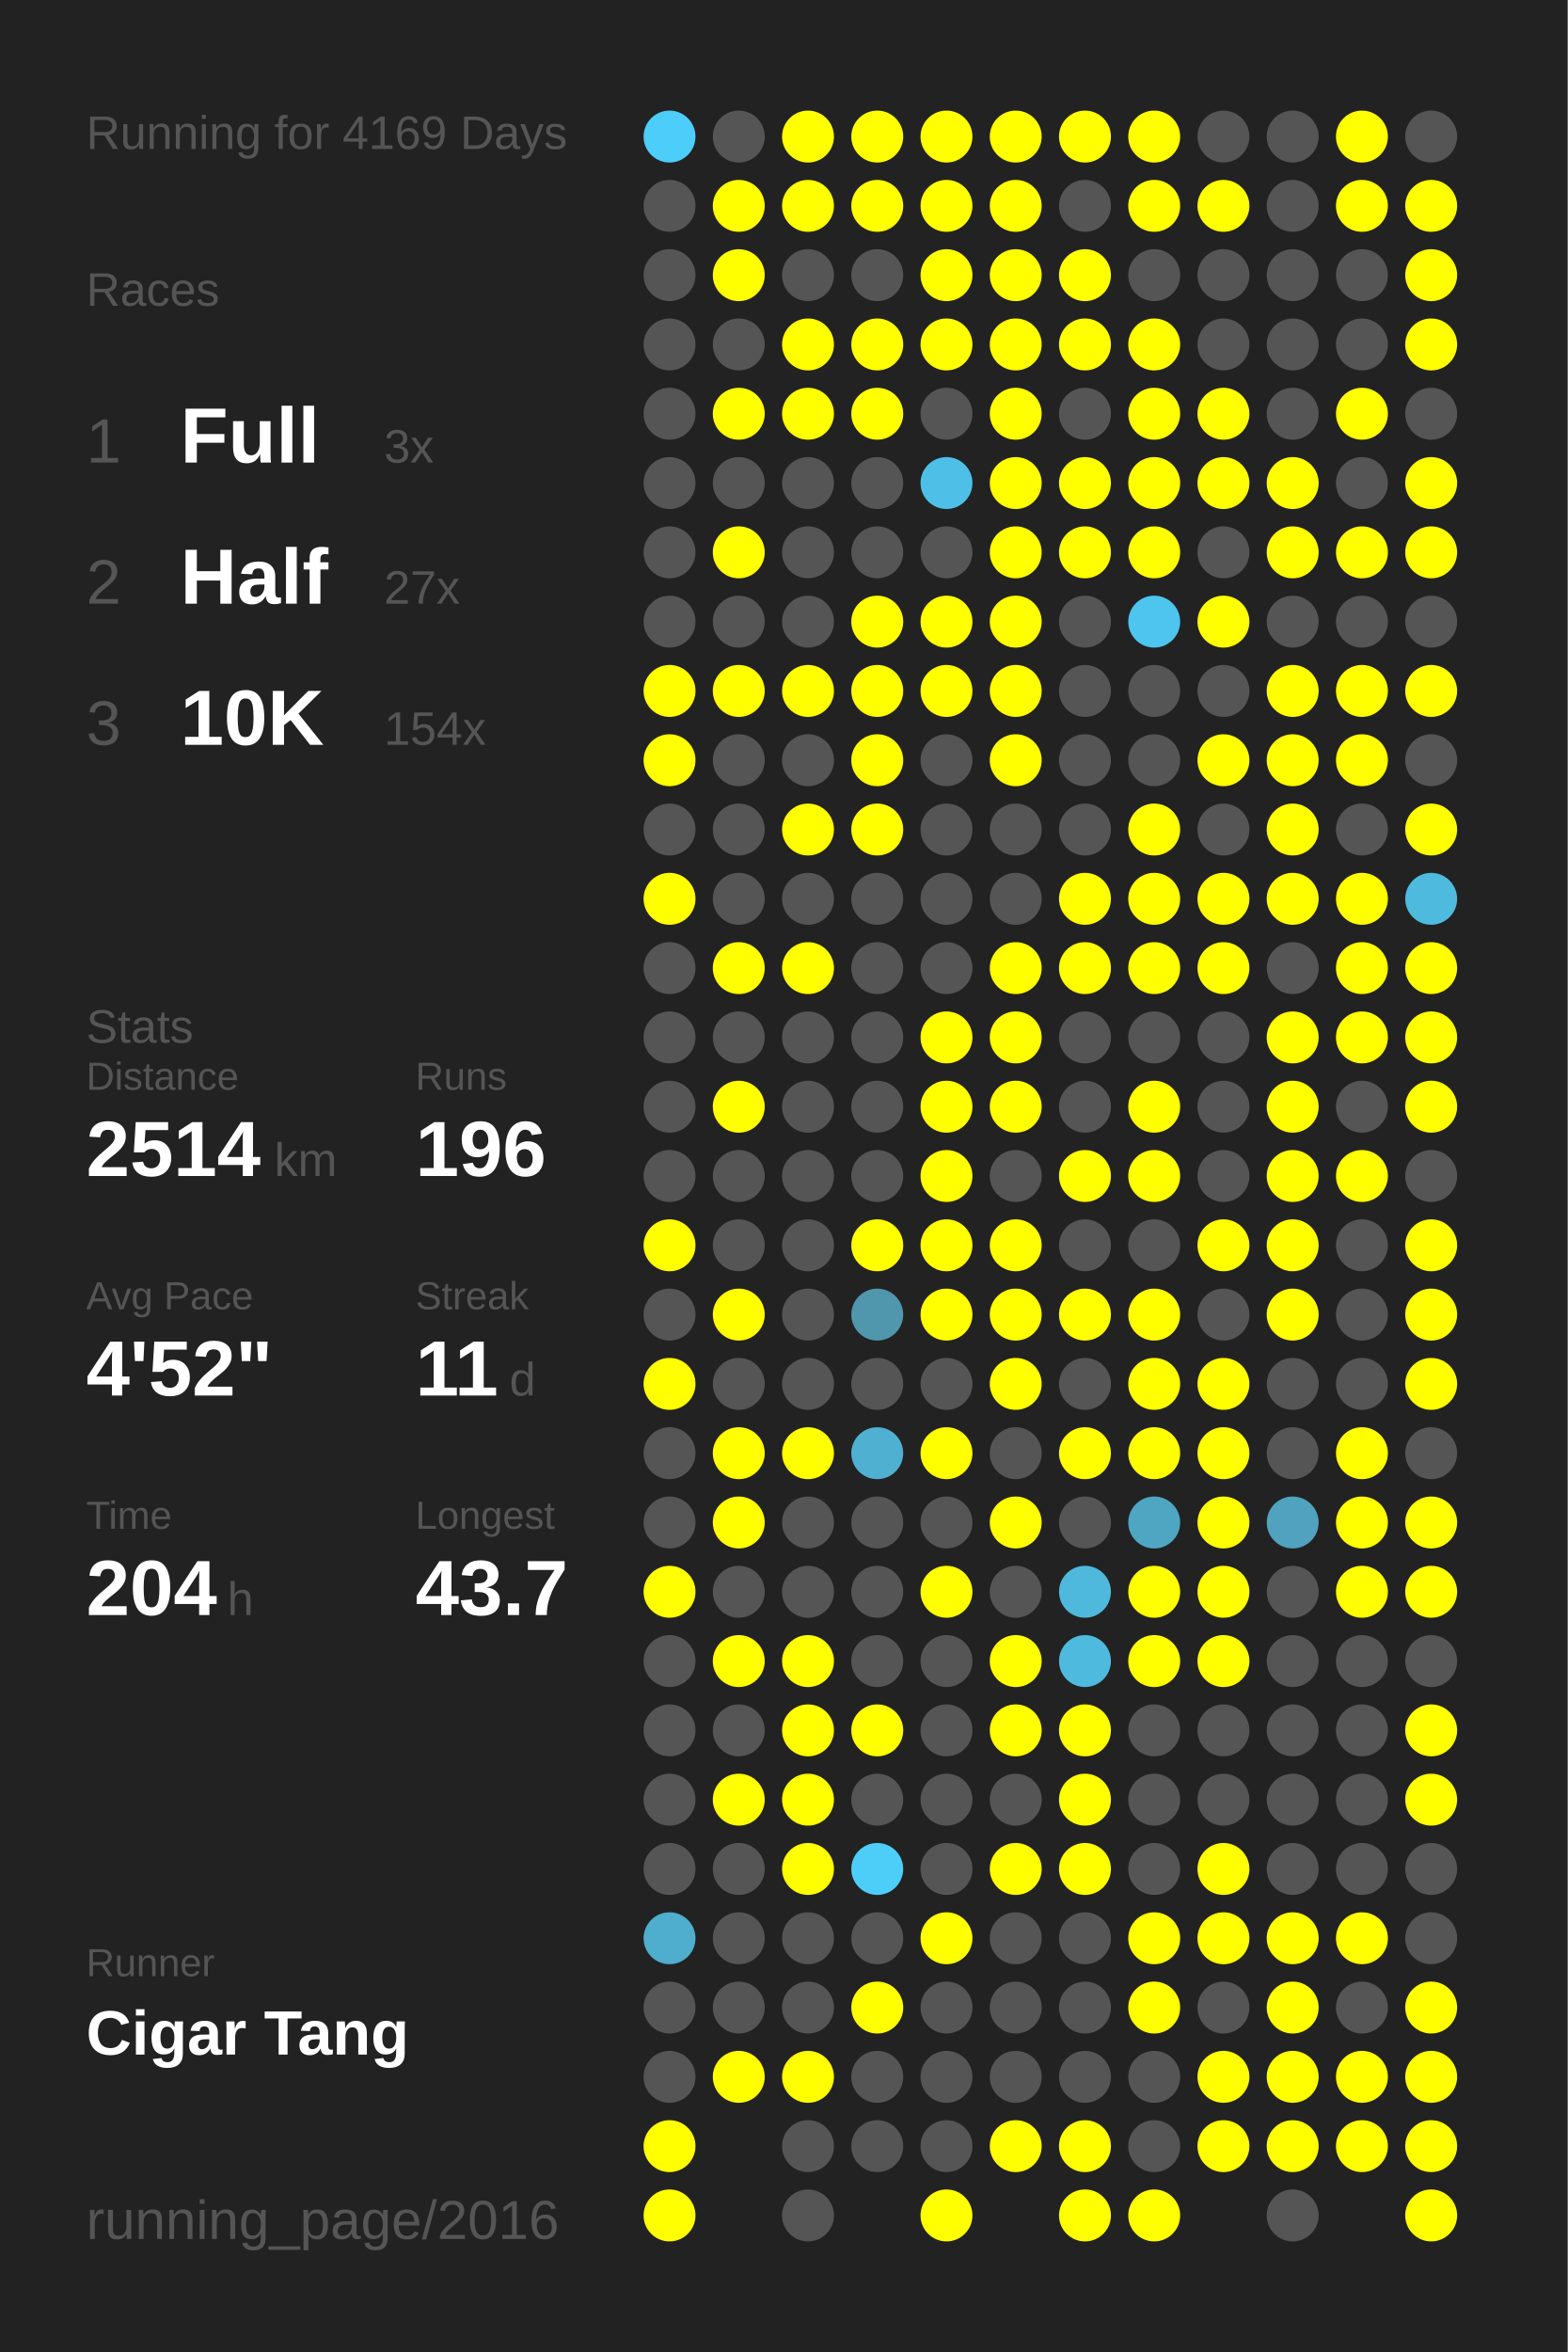
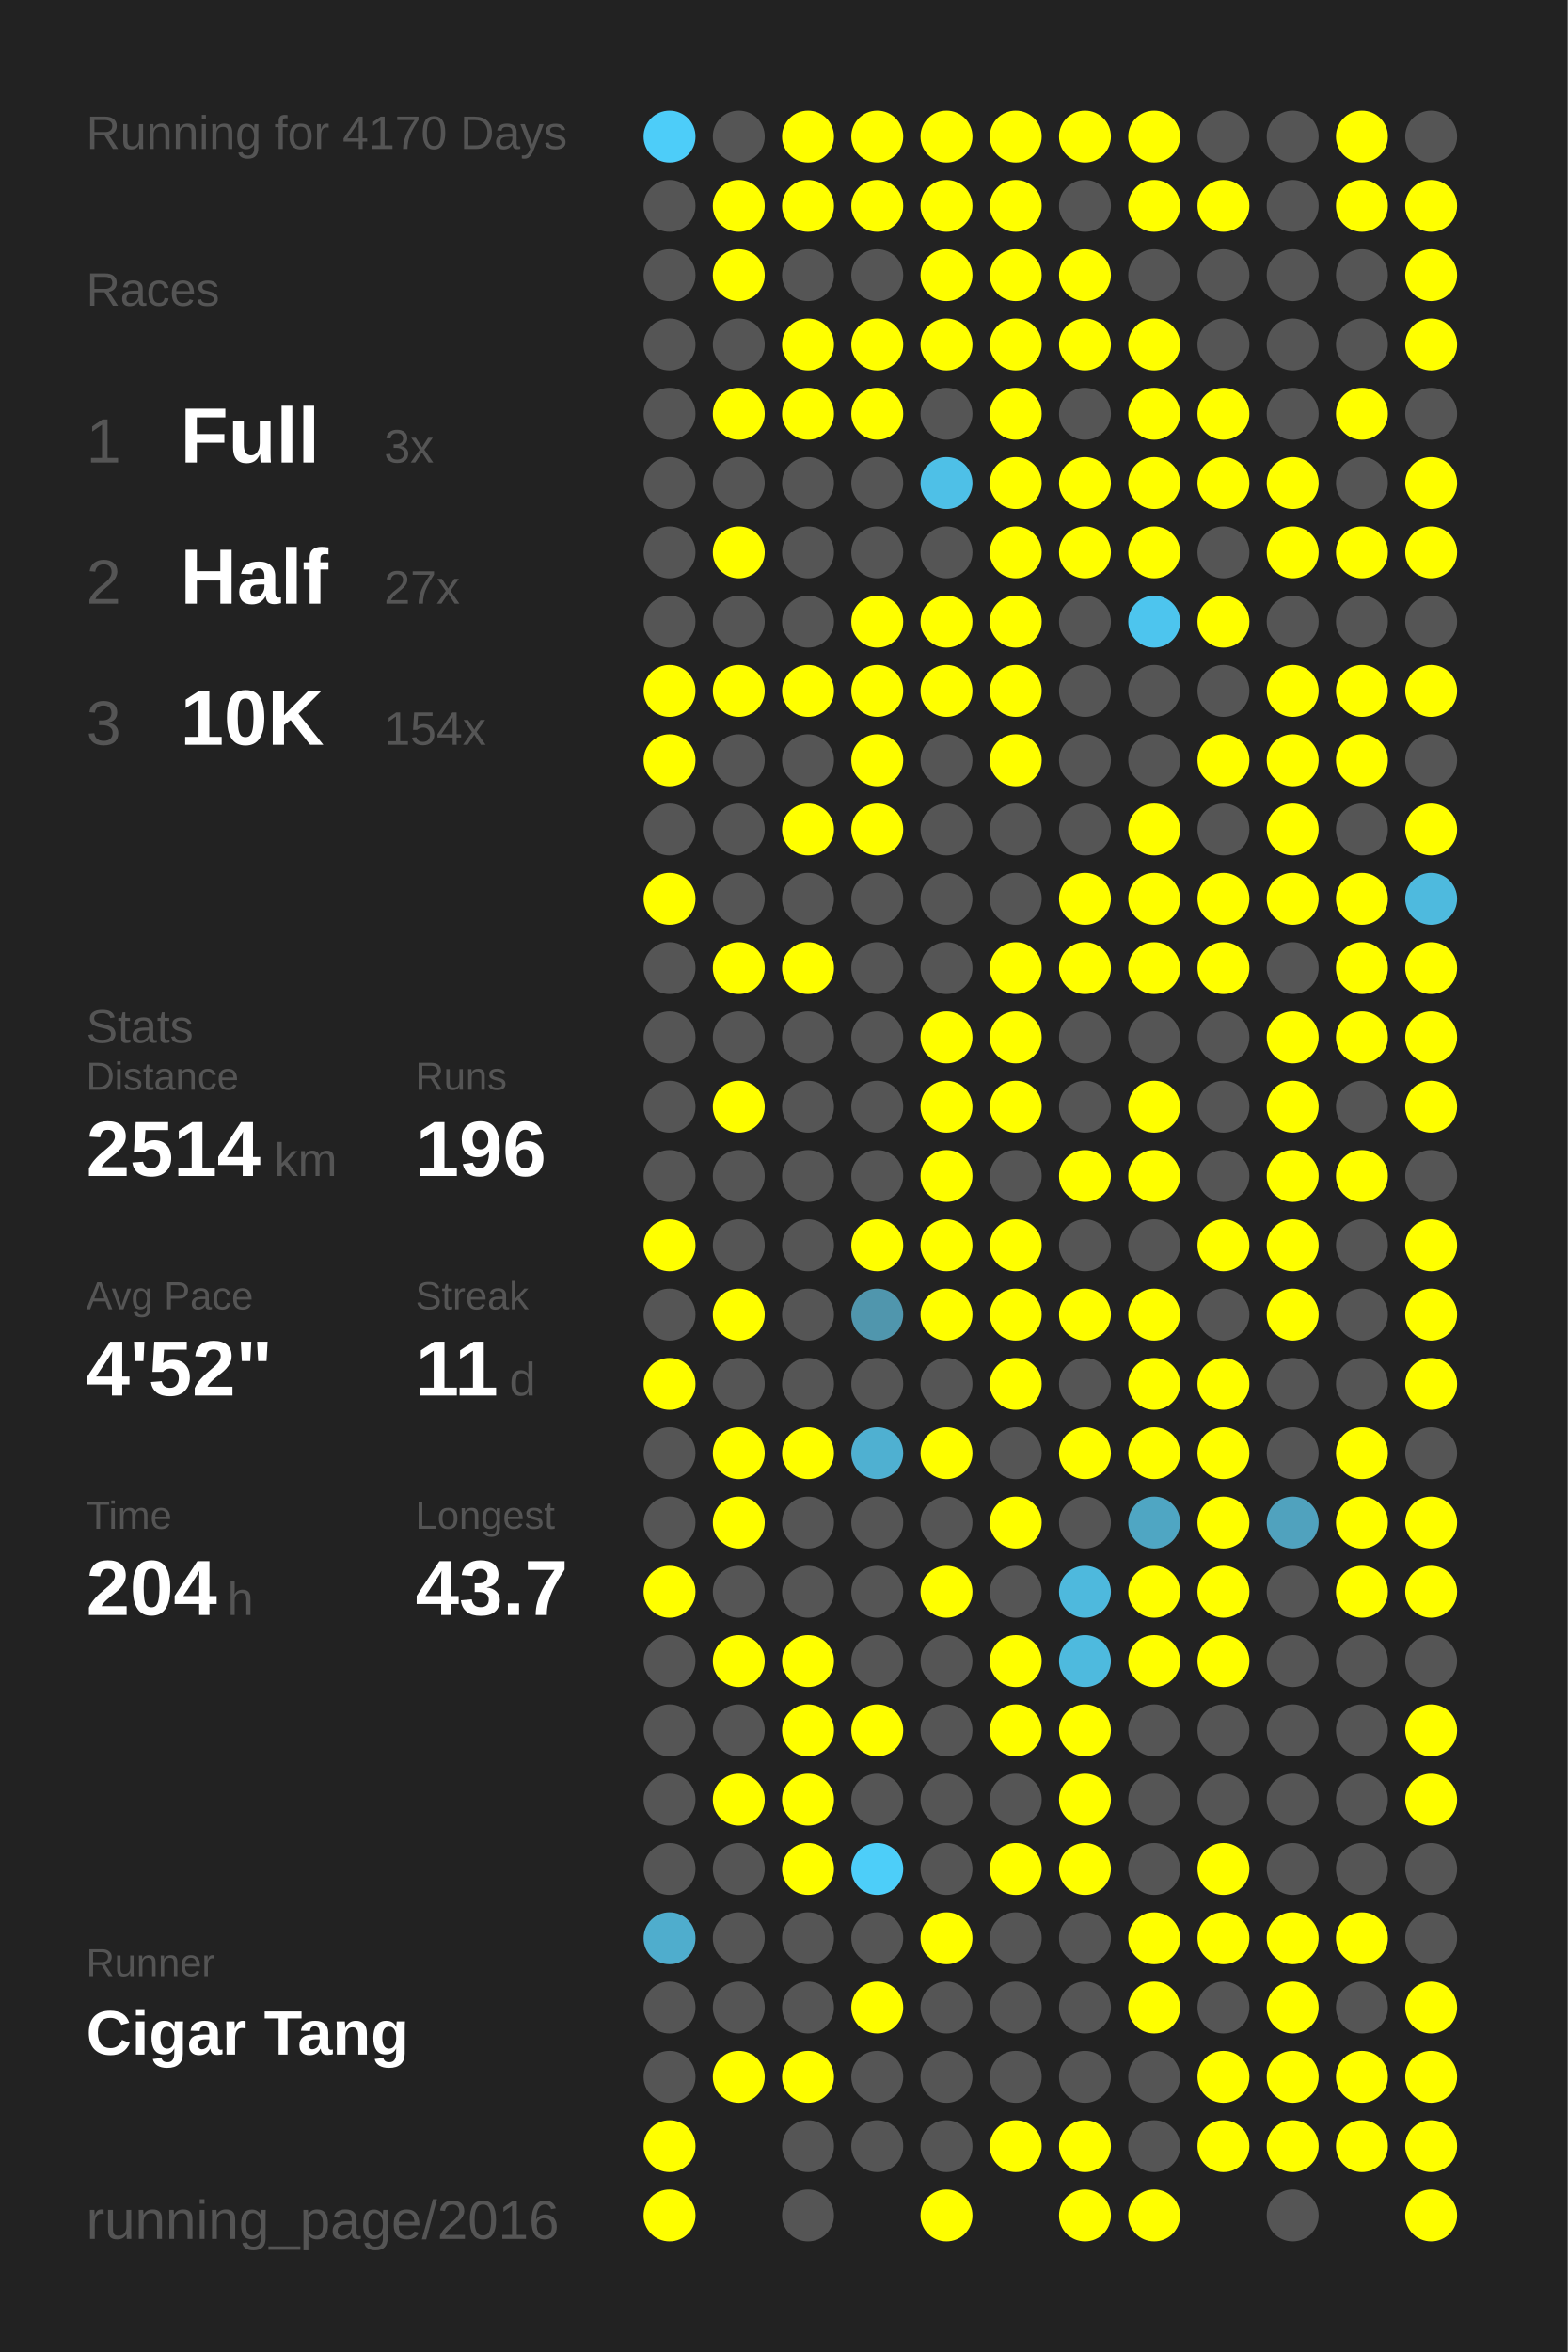
<svg xmlns="http://www.w3.org/2000/svg" baseProfile="full" height="300mm" version="1.1" viewBox="0,0,200,300" width="200mm">
  <defs />
  <rect fill="#222222" height="300" width="200" x="0" y="0" />
-   <text fill="#555555" style="font-size:6px; font-family:Arial;" x="11" y="19">Running for 4169 Days</text>
+   <text fill="#555555" style="font-size:6px; font-family:Arial;" x="11" y="19">Running for 4170 Days</text>
  <text fill="#555555" style="font-size:6px; font-family:Arial;" x="11" y="39">Races</text>
  <text fill="#555555" style="font-size:8px; font-family:Arial;" x="11" y="59">1</text>
  <text fill="#FFFFFF" style="font-size:10px; font-family:Arial; font-weight:bold;" x="23" y="59">Full</text>
  <text fill="#555555" style="font-size:6px; font-family:Arial;" x="49" y="59">3x</text>
  <text fill="#555555" style="font-size:8px; font-family:Arial;" x="11" y="77">2</text>
  <text fill="#FFFFFF" style="font-size:10px; font-family:Arial; font-weight:bold;" x="23" y="77">Half</text>
  <text fill="#555555" style="font-size:6px; font-family:Arial;" x="49" y="77">27x</text>
  <text fill="#555555" style="font-size:8px; font-family:Arial;" x="11" y="95">3</text>
  <text fill="#FFFFFF" style="font-size:10px; font-family:Arial; font-weight:bold;" x="23" y="95">10K</text>
  <text fill="#555555" style="font-size:6px; font-family:Arial;" x="49" y="95">154x</text>
  <text fill="#555555" style="font-size:6px; font-family:Arial;" x="11" y="133">Stats</text>
  <text fill="#555555" style="font-size:5px; font-family:Arial;" x="11" y="139">Distance</text>
  <text fill="#FFFFFF" style="font-size:10px; font-family:Arial; font-weight:bold;" x="11" y="150">2514</text>
  <text fill="#555555" style="font-size:6px; font-family:Arial;" x="35" y="150">km</text>
  <text fill="#555555" style="font-size:5px; font-family:Arial;" x="53" y="139">Runs</text>
  <text fill="#FFFFFF" style="font-size:10px; font-family:Arial; font-weight:bold;" x="53" y="150">196</text>
  <text fill="#555555" style="font-size:5px; font-family:Arial;" x="11" y="167">Avg Pace</text>
  <text fill="#FFFFFF" style="font-size:10px; font-family:Arial; font-weight:bold;" x="11" y="178">4'52"</text>
  <text fill="#555555" style="font-size:5px; font-family:Arial;" x="53" y="167">Streak</text>
  <text fill="#FFFFFF" style="font-size:10px; font-family:Arial; font-weight:bold;" x="53" y="178">11</text>
  <text fill="#555555" style="font-size:6px; font-family:Arial;" x="65" y="178">d</text>
  <text fill="#555555" style="font-size:5px; font-family:Arial;" x="11" y="195">Time</text>
  <text fill="#FFFFFF" style="font-size:10px; font-family:Arial; font-weight:bold;" x="11" y="206">204</text>
  <text fill="#555555" style="font-size:6px; font-family:Arial;" x="29" y="206">h</text>
  <text fill="#555555" style="font-size:5px; font-family:Arial;" x="53" y="195">Longest</text>
  <text fill="#FFFFFF" style="font-size:10px; font-family:Arial; font-weight:bold;" x="53" y="206">43.7</text>
  <text fill="#555555" style="font-size:5px; font-family:Arial;" x="11" y="252.065">Runner</text>
  <text fill="#FFFFFF" style="font-size:8px; font-family:Arial; font-weight:bold;" x="11" y="262.065">Cigar Tang</text>
  <text fill="#555555" style="font-size:7px; font-family:Arial;" x="11" y="285.581">running_page/2016</text>
  <circle cx="85.417" cy="17.419" fill="#4dcdf9" r="3.312" />
  <circle cx="85.417" cy="26.258" fill="#555555" r="3.312" />
  <circle cx="85.417" cy="35.097" fill="#555555" r="3.312" />
  <circle cx="85.417" cy="43.935" fill="#555555" r="3.312" />
  <circle cx="85.417" cy="52.774" fill="#555555" r="3.312" />
  <circle cx="85.417" cy="61.613" fill="#555555" r="3.312" />
  <circle cx="85.417" cy="70.452" fill="#555555" r="3.312" />
  <circle cx="85.417" cy="79.29" fill="#555555" r="3.312" />
  <circle cx="85.417" cy="88.129" fill="#FFFF00" r="3.312" />
  <circle cx="85.417" cy="96.968" fill="#FFFF00" r="3.312" />
  <circle cx="85.417" cy="105.806" fill="#555555" r="3.312" />
  <circle cx="85.417" cy="114.645" fill="#FFFF00" r="3.312" />
  <circle cx="85.417" cy="123.484" fill="#555555" r="3.312" />
  <circle cx="85.417" cy="132.323" fill="#555555" r="3.312" />
  <circle cx="85.417" cy="141.161" fill="#555555" r="3.312" />
  <circle cx="85.417" cy="150" fill="#555555" r="3.312" />
  <circle cx="85.417" cy="158.839" fill="#FFFF00" r="3.312" />
  <circle cx="85.417" cy="167.677" fill="#555555" r="3.312" />
  <circle cx="85.417" cy="176.516" fill="#FFFF00" r="3.312" />
  <circle cx="85.417" cy="185.355" fill="#555555" r="3.312" />
  <circle cx="85.417" cy="194.194" fill="#555555" r="3.312" />
  <circle cx="85.417" cy="203.032" fill="#FFFF00" r="3.312" />
  <circle cx="85.417" cy="211.871" fill="#555555" r="3.312" />
  <circle cx="85.417" cy="220.71" fill="#555555" r="3.312" />
  <circle cx="85.417" cy="229.548" fill="#555555" r="3.312" />
  <circle cx="85.417" cy="238.387" fill="#555555" r="3.312" />
  <circle cx="85.417" cy="247.226" fill="#4fadcd" r="3.312" />
  <circle cx="85.417" cy="256.065" fill="#555555" r="3.312" />
  <circle cx="85.417" cy="264.903" fill="#555555" r="3.312" />
  <circle cx="85.417" cy="273.742" fill="#FFFF00" r="3.312" />
  <circle cx="85.417" cy="282.581" fill="#FFFF00" r="3.312" />
  <circle cx="94.25" cy="17.419" fill="#555555" r="3.312" />
  <circle cx="94.25" cy="26.258" fill="#FFFF00" r="3.312" />
  <circle cx="94.25" cy="35.097" fill="#FFFF00" r="3.312" />
  <circle cx="94.25" cy="43.935" fill="#555555" r="3.312" />
  <circle cx="94.25" cy="52.774" fill="#FFFF00" r="3.312" />
  <circle cx="94.25" cy="61.613" fill="#555555" r="3.312" />
  <circle cx="94.25" cy="70.452" fill="#FFFF00" r="3.312" />
  <circle cx="94.25" cy="79.29" fill="#555555" r="3.312" />
  <circle cx="94.25" cy="88.129" fill="#FFFF00" r="3.312" />
  <circle cx="94.25" cy="96.968" fill="#555555" r="3.312" />
  <circle cx="94.25" cy="105.806" fill="#555555" r="3.312" />
  <circle cx="94.25" cy="114.645" fill="#555555" r="3.312" />
  <circle cx="94.25" cy="123.484" fill="#FFFF00" r="3.312" />
  <circle cx="94.25" cy="132.323" fill="#555555" r="3.312" />
  <circle cx="94.25" cy="141.161" fill="#FFFF00" r="3.312" />
  <circle cx="94.25" cy="150" fill="#555555" r="3.312" />
  <circle cx="94.25" cy="158.839" fill="#555555" r="3.312" />
  <circle cx="94.25" cy="167.677" fill="#FFFF00" r="3.312" />
  <circle cx="94.25" cy="176.516" fill="#555555" r="3.312" />
  <circle cx="94.25" cy="185.355" fill="#FFFF00" r="3.312" />
  <circle cx="94.25" cy="194.194" fill="#FFFF00" r="3.312" />
  <circle cx="94.25" cy="203.032" fill="#555555" r="3.312" />
  <circle cx="94.25" cy="211.871" fill="#FFFF00" r="3.312" />
  <circle cx="94.25" cy="220.71" fill="#555555" r="3.312" />
  <circle cx="94.25" cy="229.548" fill="#FFFF00" r="3.312" />
  <circle cx="94.25" cy="238.387" fill="#555555" r="3.312" />
  <circle cx="94.25" cy="247.226" fill="#555555" r="3.312" />
  <circle cx="94.25" cy="256.065" fill="#555555" r="3.312" />
  <circle cx="94.25" cy="264.903" fill="#FFFF00" r="3.312" />
  <circle cx="103.083" cy="17.419" fill="#FFFF00" r="3.312" />
  <circle cx="103.083" cy="26.258" fill="#FFFF00" r="3.312" />
  <circle cx="103.083" cy="35.097" fill="#555555" r="3.312" />
  <circle cx="103.083" cy="43.935" fill="#FFFF00" r="3.312" />
  <circle cx="103.083" cy="52.774" fill="#FFFF00" r="3.312" />
  <circle cx="103.083" cy="61.613" fill="#555555" r="3.312" />
  <circle cx="103.083" cy="70.452" fill="#555555" r="3.312" />
  <circle cx="103.083" cy="79.29" fill="#555555" r="3.312" />
  <circle cx="103.083" cy="88.129" fill="#FFFF00" r="3.312" />
  <circle cx="103.083" cy="96.968" fill="#555555" r="3.312" />
  <circle cx="103.083" cy="105.806" fill="#FFFF00" r="3.312" />
  <circle cx="103.083" cy="114.645" fill="#555555" r="3.312" />
  <circle cx="103.083" cy="123.484" fill="#FFFF00" r="3.312" />
  <circle cx="103.083" cy="132.323" fill="#555555" r="3.312" />
  <circle cx="103.083" cy="141.161" fill="#555555" r="3.312" />
  <circle cx="103.083" cy="150" fill="#555555" r="3.312" />
  <circle cx="103.083" cy="158.839" fill="#555555" r="3.312" />
  <circle cx="103.083" cy="167.677" fill="#555555" r="3.312" />
  <circle cx="103.083" cy="176.516" fill="#555555" r="3.312" />
  <circle cx="103.083" cy="185.355" fill="#FFFF00" r="3.312" />
  <circle cx="103.083" cy="194.194" fill="#555555" r="3.312" />
  <circle cx="103.083" cy="203.032" fill="#555555" r="3.312" />
  <circle cx="103.083" cy="211.871" fill="#FFFF00" r="3.312" />
  <circle cx="103.083" cy="220.71" fill="#FFFF00" r="3.312" />
  <circle cx="103.083" cy="229.548" fill="#FFFF00" r="3.312" />
  <circle cx="103.083" cy="238.387" fill="#FFFF00" r="3.312" />
  <circle cx="103.083" cy="247.226" fill="#555555" r="3.312" />
  <circle cx="103.083" cy="256.065" fill="#555555" r="3.312" />
  <circle cx="103.083" cy="264.903" fill="#FFFF00" r="3.312" />
  <circle cx="103.083" cy="273.742" fill="#555555" r="3.312" />
  <circle cx="103.083" cy="282.581" fill="#555555" r="3.312" />
  <circle cx="111.917" cy="17.419" fill="#FFFF00" r="3.312" />
  <circle cx="111.917" cy="26.258" fill="#FFFF00" r="3.312" />
  <circle cx="111.917" cy="35.097" fill="#555555" r="3.312" />
  <circle cx="111.917" cy="43.935" fill="#FFFF00" r="3.312" />
  <circle cx="111.917" cy="52.774" fill="#FFFF00" r="3.312" />
  <circle cx="111.917" cy="61.613" fill="#555555" r="3.312" />
  <circle cx="111.917" cy="70.452" fill="#555555" r="3.312" />
  <circle cx="111.917" cy="79.29" fill="#FFFF00" r="3.312" />
  <circle cx="111.917" cy="88.129" fill="#FFFF00" r="3.312" />
  <circle cx="111.917" cy="96.968" fill="#FFFF00" r="3.312" />
  <circle cx="111.917" cy="105.806" fill="#FFFF00" r="3.312" />
  <circle cx="111.917" cy="114.645" fill="#555555" r="3.312" />
  <circle cx="111.917" cy="123.484" fill="#555555" r="3.312" />
  <circle cx="111.917" cy="132.323" fill="#555555" r="3.312" />
  <circle cx="111.917" cy="141.161" fill="#555555" r="3.312" />
  <circle cx="111.917" cy="150" fill="#555555" r="3.312" />
  <circle cx="111.917" cy="158.839" fill="#FFFF00" r="3.312" />
  <circle cx="111.917" cy="167.677" fill="#5096ad" r="3.312" />
  <circle cx="111.917" cy="176.516" fill="#555555" r="3.312" />
  <circle cx="111.917" cy="185.355" fill="#4fb0d1" r="3.312" />
  <circle cx="111.917" cy="194.194" fill="#555555" r="3.312" />
  <circle cx="111.917" cy="203.032" fill="#555555" r="3.312" />
  <circle cx="111.917" cy="211.871" fill="#555555" r="3.312" />
  <circle cx="111.917" cy="220.71" fill="#FFFF00" r="3.312" />
  <circle cx="111.917" cy="229.548" fill="#555555" r="3.312" />
  <circle cx="111.917" cy="238.387" fill="#4dcef9" r="3.312" />
  <circle cx="111.917" cy="247.226" fill="#555555" r="3.312" />
  <circle cx="111.917" cy="256.065" fill="#FFFF00" r="3.312" />
  <circle cx="111.917" cy="264.903" fill="#555555" r="3.312" />
  <circle cx="111.917" cy="273.742" fill="#555555" r="3.312" />
  <circle cx="120.75" cy="17.419" fill="#FFFF00" r="3.312" />
  <circle cx="120.75" cy="26.258" fill="#FFFF00" r="3.312" />
  <circle cx="120.75" cy="35.097" fill="#FFFF00" r="3.312" />
  <circle cx="120.75" cy="43.935" fill="#FFFF00" r="3.312" />
  <circle cx="120.75" cy="52.774" fill="#555555" r="3.312" />
  <circle cx="120.75" cy="61.613" fill="#4ec0e7" r="3.312" />
  <circle cx="120.75" cy="70.452" fill="#555555" r="3.312" />
  <circle cx="120.75" cy="79.29" fill="#FFFF00" r="3.312" />
  <circle cx="120.75" cy="88.129" fill="#FFFF00" r="3.312" />
  <circle cx="120.75" cy="96.968" fill="#555555" r="3.312" />
  <circle cx="120.75" cy="105.806" fill="#555555" r="3.312" />
  <circle cx="120.75" cy="114.645" fill="#555555" r="3.312" />
  <circle cx="120.75" cy="123.484" fill="#555555" r="3.312" />
  <circle cx="120.75" cy="132.323" fill="#FFFF00" r="3.312" />
  <circle cx="120.75" cy="141.161" fill="#FFFF00" r="3.312" />
  <circle cx="120.75" cy="150" fill="#FFFF00" r="3.312" />
  <circle cx="120.75" cy="158.839" fill="#FFFF00" r="3.312" />
  <circle cx="120.75" cy="167.677" fill="#FFFF00" r="3.312" />
  <circle cx="120.75" cy="176.516" fill="#555555" r="3.312" />
  <circle cx="120.75" cy="185.355" fill="#FFFF00" r="3.312" />
  <circle cx="120.75" cy="194.194" fill="#555555" r="3.312" />
  <circle cx="120.75" cy="203.032" fill="#FFFF00" r="3.312" />
  <circle cx="120.75" cy="211.871" fill="#555555" r="3.312" />
  <circle cx="120.75" cy="220.71" fill="#555555" r="3.312" />
  <circle cx="120.75" cy="229.548" fill="#555555" r="3.312" />
  <circle cx="120.75" cy="238.387" fill="#555555" r="3.312" />
  <circle cx="120.75" cy="247.226" fill="#FFFF00" r="3.312" />
  <circle cx="120.75" cy="256.065" fill="#555555" r="3.312" />
  <circle cx="120.75" cy="264.903" fill="#555555" r="3.312" />
  <circle cx="120.75" cy="273.742" fill="#555555" r="3.312" />
  <circle cx="120.75" cy="282.581" fill="#FFFF00" r="3.312" />
  <circle cx="129.583" cy="17.419" fill="#FFFF00" r="3.312" />
  <circle cx="129.583" cy="26.258" fill="#FFFF00" r="3.312" />
  <circle cx="129.583" cy="35.097" fill="#FFFF00" r="3.312" />
  <circle cx="129.583" cy="43.935" fill="#FFFF00" r="3.312" />
  <circle cx="129.583" cy="52.774" fill="#FFFF00" r="3.312" />
  <circle cx="129.583" cy="61.613" fill="#FFFF00" r="3.312" />
  <circle cx="129.583" cy="70.452" fill="#FFFF00" r="3.312" />
  <circle cx="129.583" cy="79.29" fill="#FFFF00" r="3.312" />
  <circle cx="129.583" cy="88.129" fill="#FFFF00" r="3.312" />
  <circle cx="129.583" cy="96.968" fill="#FFFF00" r="3.312" />
  <circle cx="129.583" cy="105.806" fill="#555555" r="3.312" />
  <circle cx="129.583" cy="114.645" fill="#555555" r="3.312" />
  <circle cx="129.583" cy="123.484" fill="#FFFF00" r="3.312" />
  <circle cx="129.583" cy="132.323" fill="#FFFF00" r="3.312" />
  <circle cx="129.583" cy="141.161" fill="#FFFF00" r="3.312" />
  <circle cx="129.583" cy="150" fill="#555555" r="3.312" />
  <circle cx="129.583" cy="158.839" fill="#FFFF00" r="3.312" />
  <circle cx="129.583" cy="167.677" fill="#FFFF00" r="3.312" />
  <circle cx="129.583" cy="176.516" fill="#FFFF00" r="3.312" />
  <circle cx="129.583" cy="185.355" fill="#555555" r="3.312" />
  <circle cx="129.583" cy="194.194" fill="#FFFF00" r="3.312" />
  <circle cx="129.583" cy="203.032" fill="#555555" r="3.312" />
  <circle cx="129.583" cy="211.871" fill="#FFFF00" r="3.312" />
  <circle cx="129.583" cy="220.71" fill="#FFFF00" r="3.312" />
  <circle cx="129.583" cy="229.548" fill="#555555" r="3.312" />
  <circle cx="129.583" cy="238.387" fill="#FFFF00" r="3.312" />
  <circle cx="129.583" cy="247.226" fill="#555555" r="3.312" />
  <circle cx="129.583" cy="256.065" fill="#555555" r="3.312" />
  <circle cx="129.583" cy="264.903" fill="#555555" r="3.312" />
  <circle cx="129.583" cy="273.742" fill="#FFFF00" r="3.312" />
  <circle cx="138.417" cy="17.419" fill="#FFFF00" r="3.312" />
  <circle cx="138.417" cy="26.258" fill="#555555" r="3.312" />
  <circle cx="138.417" cy="35.097" fill="#FFFF00" r="3.312" />
  <circle cx="138.417" cy="43.935" fill="#FFFF00" r="3.312" />
  <circle cx="138.417" cy="52.774" fill="#555555" r="3.312" />
  <circle cx="138.417" cy="61.613" fill="#FFFF00" r="3.312" />
  <circle cx="138.417" cy="70.452" fill="#FFFF00" r="3.312" />
  <circle cx="138.417" cy="79.29" fill="#555555" r="3.312" />
  <circle cx="138.417" cy="88.129" fill="#555555" r="3.312" />
  <circle cx="138.417" cy="96.968" fill="#555555" r="3.312" />
  <circle cx="138.417" cy="105.806" fill="#555555" r="3.312" />
  <circle cx="138.417" cy="114.645" fill="#FFFF00" r="3.312" />
  <circle cx="138.417" cy="123.484" fill="#FFFF00" r="3.312" />
  <circle cx="138.417" cy="132.323" fill="#555555" r="3.312" />
  <circle cx="138.417" cy="141.161" fill="#555555" r="3.312" />
  <circle cx="138.417" cy="150" fill="#FFFF00" r="3.312" />
  <circle cx="138.417" cy="158.839" fill="#555555" r="3.312" />
  <circle cx="138.417" cy="167.677" fill="#FFFF00" r="3.312" />
  <circle cx="138.417" cy="176.516" fill="#555555" r="3.312" />
  <circle cx="138.417" cy="185.355" fill="#FFFF00" r="3.312" />
  <circle cx="138.417" cy="194.194" fill="#555555" r="3.312" />
  <circle cx="138.417" cy="203.032" fill="#4eb9dd" r="3.312" />
  <circle cx="138.417" cy="211.871" fill="#4ebade" r="3.312" />
  <circle cx="138.417" cy="220.71" fill="#FFFF00" r="3.312" />
  <circle cx="138.417" cy="229.548" fill="#FFFF00" r="3.312" />
  <circle cx="138.417" cy="238.387" fill="#FFFF00" r="3.312" />
  <circle cx="138.417" cy="247.226" fill="#555555" r="3.312" />
  <circle cx="138.417" cy="256.065" fill="#555555" r="3.312" />
  <circle cx="138.417" cy="264.903" fill="#555555" r="3.312" />
  <circle cx="138.417" cy="273.742" fill="#FFFF00" r="3.312" />
  <circle cx="138.417" cy="282.581" fill="#FFFF00" r="3.312" />
  <circle cx="147.25" cy="17.419" fill="#FFFF00" r="3.312" />
  <circle cx="147.25" cy="26.258" fill="#FFFF00" r="3.312" />
  <circle cx="147.25" cy="35.097" fill="#555555" r="3.312" />
  <circle cx="147.25" cy="43.935" fill="#FFFF00" r="3.312" />
  <circle cx="147.25" cy="52.774" fill="#FFFF00" r="3.312" />
  <circle cx="147.25" cy="61.613" fill="#FFFF00" r="3.312" />
  <circle cx="147.25" cy="70.452" fill="#FFFF00" r="3.312" />
  <circle cx="147.25" cy="79.29" fill="#4dc5ee" r="3.312" />
  <circle cx="147.25" cy="88.129" fill="#555555" r="3.312" />
  <circle cx="147.25" cy="96.968" fill="#555555" r="3.312" />
  <circle cx="147.25" cy="105.806" fill="#FFFF00" r="3.312" />
  <circle cx="147.25" cy="114.645" fill="#FFFF00" r="3.312" />
  <circle cx="147.25" cy="123.484" fill="#FFFF00" r="3.312" />
  <circle cx="147.25" cy="132.323" fill="#555555" r="3.312" />
  <circle cx="147.25" cy="141.161" fill="#FFFF00" r="3.312" />
  <circle cx="147.25" cy="150" fill="#FFFF00" r="3.312" />
  <circle cx="147.25" cy="158.839" fill="#555555" r="3.312" />
  <circle cx="147.25" cy="167.677" fill="#FFFF00" r="3.312" />
  <circle cx="147.25" cy="176.516" fill="#FFFF00" r="3.312" />
  <circle cx="147.25" cy="185.355" fill="#FFFF00" r="3.312" />
  <circle cx="147.25" cy="194.194" fill="#4fa6c3" r="3.312" />
  <circle cx="147.25" cy="203.032" fill="#FFFF00" r="3.312" />
  <circle cx="147.25" cy="211.871" fill="#FFFF00" r="3.312" />
  <circle cx="147.25" cy="220.71" fill="#555555" r="3.312" />
  <circle cx="147.25" cy="229.548" fill="#555555" r="3.312" />
  <circle cx="147.25" cy="238.387" fill="#555555" r="3.312" />
  <circle cx="147.25" cy="247.226" fill="#FFFF00" r="3.312" />
  <circle cx="147.25" cy="256.065" fill="#FFFF00" r="3.312" />
  <circle cx="147.25" cy="264.903" fill="#555555" r="3.312" />
  <circle cx="147.25" cy="273.742" fill="#555555" r="3.312" />
  <circle cx="147.25" cy="282.581" fill="#FFFF00" r="3.312" />
  <circle cx="156.083" cy="17.419" fill="#555555" r="3.312" />
  <circle cx="156.083" cy="26.258" fill="#FFFF00" r="3.312" />
  <circle cx="156.083" cy="35.097" fill="#555555" r="3.312" />
  <circle cx="156.083" cy="43.935" fill="#555555" r="3.312" />
  <circle cx="156.083" cy="52.774" fill="#FFFF00" r="3.312" />
  <circle cx="156.083" cy="61.613" fill="#FFFF00" r="3.312" />
  <circle cx="156.083" cy="70.452" fill="#555555" r="3.312" />
  <circle cx="156.083" cy="79.29" fill="#FFFF00" r="3.312" />
  <circle cx="156.083" cy="88.129" fill="#555555" r="3.312" />
  <circle cx="156.083" cy="96.968" fill="#FFFF00" r="3.312" />
  <circle cx="156.083" cy="105.806" fill="#555555" r="3.312" />
  <circle cx="156.083" cy="114.645" fill="#FFFF00" r="3.312" />
  <circle cx="156.083" cy="123.484" fill="#FFFF00" r="3.312" />
  <circle cx="156.083" cy="132.323" fill="#555555" r="3.312" />
  <circle cx="156.083" cy="141.161" fill="#555555" r="3.312" />
  <circle cx="156.083" cy="150" fill="#555555" r="3.312" />
  <circle cx="156.083" cy="158.839" fill="#FFFF00" r="3.312" />
  <circle cx="156.083" cy="167.677" fill="#555555" r="3.312" />
  <circle cx="156.083" cy="176.516" fill="#FFFF00" r="3.312" />
  <circle cx="156.083" cy="185.355" fill="#FFFF00" r="3.312" />
  <circle cx="156.083" cy="194.194" fill="#FFFF00" r="3.312" />
  <circle cx="156.083" cy="203.032" fill="#FFFF00" r="3.312" />
  <circle cx="156.083" cy="211.871" fill="#FFFF00" r="3.312" />
  <circle cx="156.083" cy="220.71" fill="#555555" r="3.312" />
  <circle cx="156.083" cy="229.548" fill="#555555" r="3.312" />
  <circle cx="156.083" cy="238.387" fill="#FFFF00" r="3.312" />
  <circle cx="156.083" cy="247.226" fill="#FFFF00" r="3.312" />
  <circle cx="156.083" cy="256.065" fill="#555555" r="3.312" />
  <circle cx="156.083" cy="264.903" fill="#FFFF00" r="3.312" />
  <circle cx="156.083" cy="273.742" fill="#FFFF00" r="3.312" />
  <circle cx="164.917" cy="17.419" fill="#555555" r="3.312" />
  <circle cx="164.917" cy="26.258" fill="#555555" r="3.312" />
  <circle cx="164.917" cy="35.097" fill="#555555" r="3.312" />
  <circle cx="164.917" cy="43.935" fill="#555555" r="3.312" />
  <circle cx="164.917" cy="52.774" fill="#555555" r="3.312" />
  <circle cx="164.917" cy="61.613" fill="#FFFF00" r="3.312" />
  <circle cx="164.917" cy="70.452" fill="#FFFF00" r="3.312" />
  <circle cx="164.917" cy="79.29" fill="#555555" r="3.312" />
  <circle cx="164.917" cy="88.129" fill="#FFFF00" r="3.312" />
  <circle cx="164.917" cy="96.968" fill="#FFFF00" r="3.312" />
  <circle cx="164.917" cy="105.806" fill="#FFFF00" r="3.312" />
  <circle cx="164.917" cy="114.645" fill="#FFFF00" r="3.312" />
  <circle cx="164.917" cy="123.484" fill="#555555" r="3.312" />
  <circle cx="164.917" cy="132.323" fill="#FFFF00" r="3.312" />
  <circle cx="164.917" cy="141.161" fill="#FFFF00" r="3.312" />
  <circle cx="164.917" cy="150" fill="#FFFF00" r="3.312" />
  <circle cx="164.917" cy="158.839" fill="#FFFF00" r="3.312" />
  <circle cx="164.917" cy="167.677" fill="#FFFF00" r="3.312" />
  <circle cx="164.917" cy="176.516" fill="#555555" r="3.312" />
  <circle cx="164.917" cy="185.355" fill="#555555" r="3.312" />
  <circle cx="164.917" cy="194.194" fill="#50a2be" r="3.312" />
  <circle cx="164.917" cy="203.032" fill="#555555" r="3.312" />
  <circle cx="164.917" cy="211.871" fill="#555555" r="3.312" />
  <circle cx="164.917" cy="220.71" fill="#555555" r="3.312" />
  <circle cx="164.917" cy="229.548" fill="#555555" r="3.312" />
  <circle cx="164.917" cy="238.387" fill="#555555" r="3.312" />
  <circle cx="164.917" cy="247.226" fill="#FFFF00" r="3.312" />
  <circle cx="164.917" cy="256.065" fill="#FFFF00" r="3.312" />
  <circle cx="164.917" cy="264.903" fill="#FFFF00" r="3.312" />
  <circle cx="164.917" cy="273.742" fill="#FFFF00" r="3.312" />
  <circle cx="164.917" cy="282.581" fill="#555555" r="3.312" />
  <circle cx="173.75" cy="17.419" fill="#FFFF00" r="3.312" />
  <circle cx="173.75" cy="26.258" fill="#FFFF00" r="3.312" />
  <circle cx="173.75" cy="35.097" fill="#555555" r="3.312" />
  <circle cx="173.75" cy="43.935" fill="#555555" r="3.312" />
  <circle cx="173.75" cy="52.774" fill="#FFFF00" r="3.312" />
  <circle cx="173.75" cy="61.613" fill="#555555" r="3.312" />
  <circle cx="173.75" cy="70.452" fill="#FFFF00" r="3.312" />
  <circle cx="173.75" cy="79.29" fill="#555555" r="3.312" />
  <circle cx="173.75" cy="88.129" fill="#FFFF00" r="3.312" />
  <circle cx="173.75" cy="96.968" fill="#FFFF00" r="3.312" />
  <circle cx="173.75" cy="105.806" fill="#555555" r="3.312" />
  <circle cx="173.75" cy="114.645" fill="#FFFF00" r="3.312" />
  <circle cx="173.75" cy="123.484" fill="#FFFF00" r="3.312" />
  <circle cx="173.75" cy="132.323" fill="#FFFF00" r="3.312" />
  <circle cx="173.75" cy="141.161" fill="#555555" r="3.312" />
  <circle cx="173.75" cy="150" fill="#FFFF00" r="3.312" />
  <circle cx="173.75" cy="158.839" fill="#555555" r="3.312" />
  <circle cx="173.75" cy="167.677" fill="#555555" r="3.312" />
  <circle cx="173.75" cy="176.516" fill="#555555" r="3.312" />
  <circle cx="173.75" cy="185.355" fill="#FFFF00" r="3.312" />
  <circle cx="173.75" cy="194.194" fill="#FFFF00" r="3.312" />
  <circle cx="173.75" cy="203.032" fill="#FFFF00" r="3.312" />
  <circle cx="173.75" cy="211.871" fill="#555555" r="3.312" />
  <circle cx="173.75" cy="220.71" fill="#555555" r="3.312" />
  <circle cx="173.75" cy="229.548" fill="#555555" r="3.312" />
  <circle cx="173.75" cy="238.387" fill="#555555" r="3.312" />
  <circle cx="173.75" cy="247.226" fill="#FFFF00" r="3.312" />
  <circle cx="173.75" cy="256.065" fill="#555555" r="3.312" />
  <circle cx="173.75" cy="264.903" fill="#FFFF00" r="3.312" />
  <circle cx="173.75" cy="273.742" fill="#FFFF00" r="3.312" />
  <circle cx="182.583" cy="17.419" fill="#555555" r="3.312" />
  <circle cx="182.583" cy="26.258" fill="#FFFF00" r="3.312" />
  <circle cx="182.583" cy="35.097" fill="#FFFF00" r="3.312" />
  <circle cx="182.583" cy="43.935" fill="#FFFF00" r="3.312" />
  <circle cx="182.583" cy="52.774" fill="#555555" r="3.312" />
  <circle cx="182.583" cy="61.613" fill="#FFFF00" r="3.312" />
  <circle cx="182.583" cy="70.452" fill="#FFFF00" r="3.312" />
  <circle cx="182.583" cy="79.29" fill="#555555" r="3.312" />
  <circle cx="182.583" cy="88.129" fill="#FFFF00" r="3.312" />
  <circle cx="182.583" cy="96.968" fill="#555555" r="3.312" />
  <circle cx="182.583" cy="105.806" fill="#FFFF00" r="3.312" />
  <circle cx="182.583" cy="114.645" fill="#4ebade" r="3.312" />
  <circle cx="182.583" cy="123.484" fill="#FFFF00" r="3.312" />
  <circle cx="182.583" cy="132.323" fill="#FFFF00" r="3.312" />
  <circle cx="182.583" cy="141.161" fill="#FFFF00" r="3.312" />
  <circle cx="182.583" cy="150" fill="#555555" r="3.312" />
  <circle cx="182.583" cy="158.839" fill="#FFFF00" r="3.312" />
  <circle cx="182.583" cy="167.677" fill="#FFFF00" r="3.312" />
  <circle cx="182.583" cy="176.516" fill="#FFFF00" r="3.312" />
  <circle cx="182.583" cy="185.355" fill="#555555" r="3.312" />
  <circle cx="182.583" cy="194.194" fill="#FFFF00" r="3.312" />
  <circle cx="182.583" cy="203.032" fill="#FFFF00" r="3.312" />
  <circle cx="182.583" cy="211.871" fill="#555555" r="3.312" />
  <circle cx="182.583" cy="220.71" fill="#FFFF00" r="3.312" />
  <circle cx="182.583" cy="229.548" fill="#FFFF00" r="3.312" />
  <circle cx="182.583" cy="238.387" fill="#555555" r="3.312" />
  <circle cx="182.583" cy="247.226" fill="#555555" r="3.312" />
  <circle cx="182.583" cy="256.065" fill="#FFFF00" r="3.312" />
  <circle cx="182.583" cy="264.903" fill="#FFFF00" r="3.312" />
  <circle cx="182.583" cy="273.742" fill="#FFFF00" r="3.312" />
  <circle cx="182.583" cy="282.581" fill="#FFFF00" r="3.312" />
</svg>
